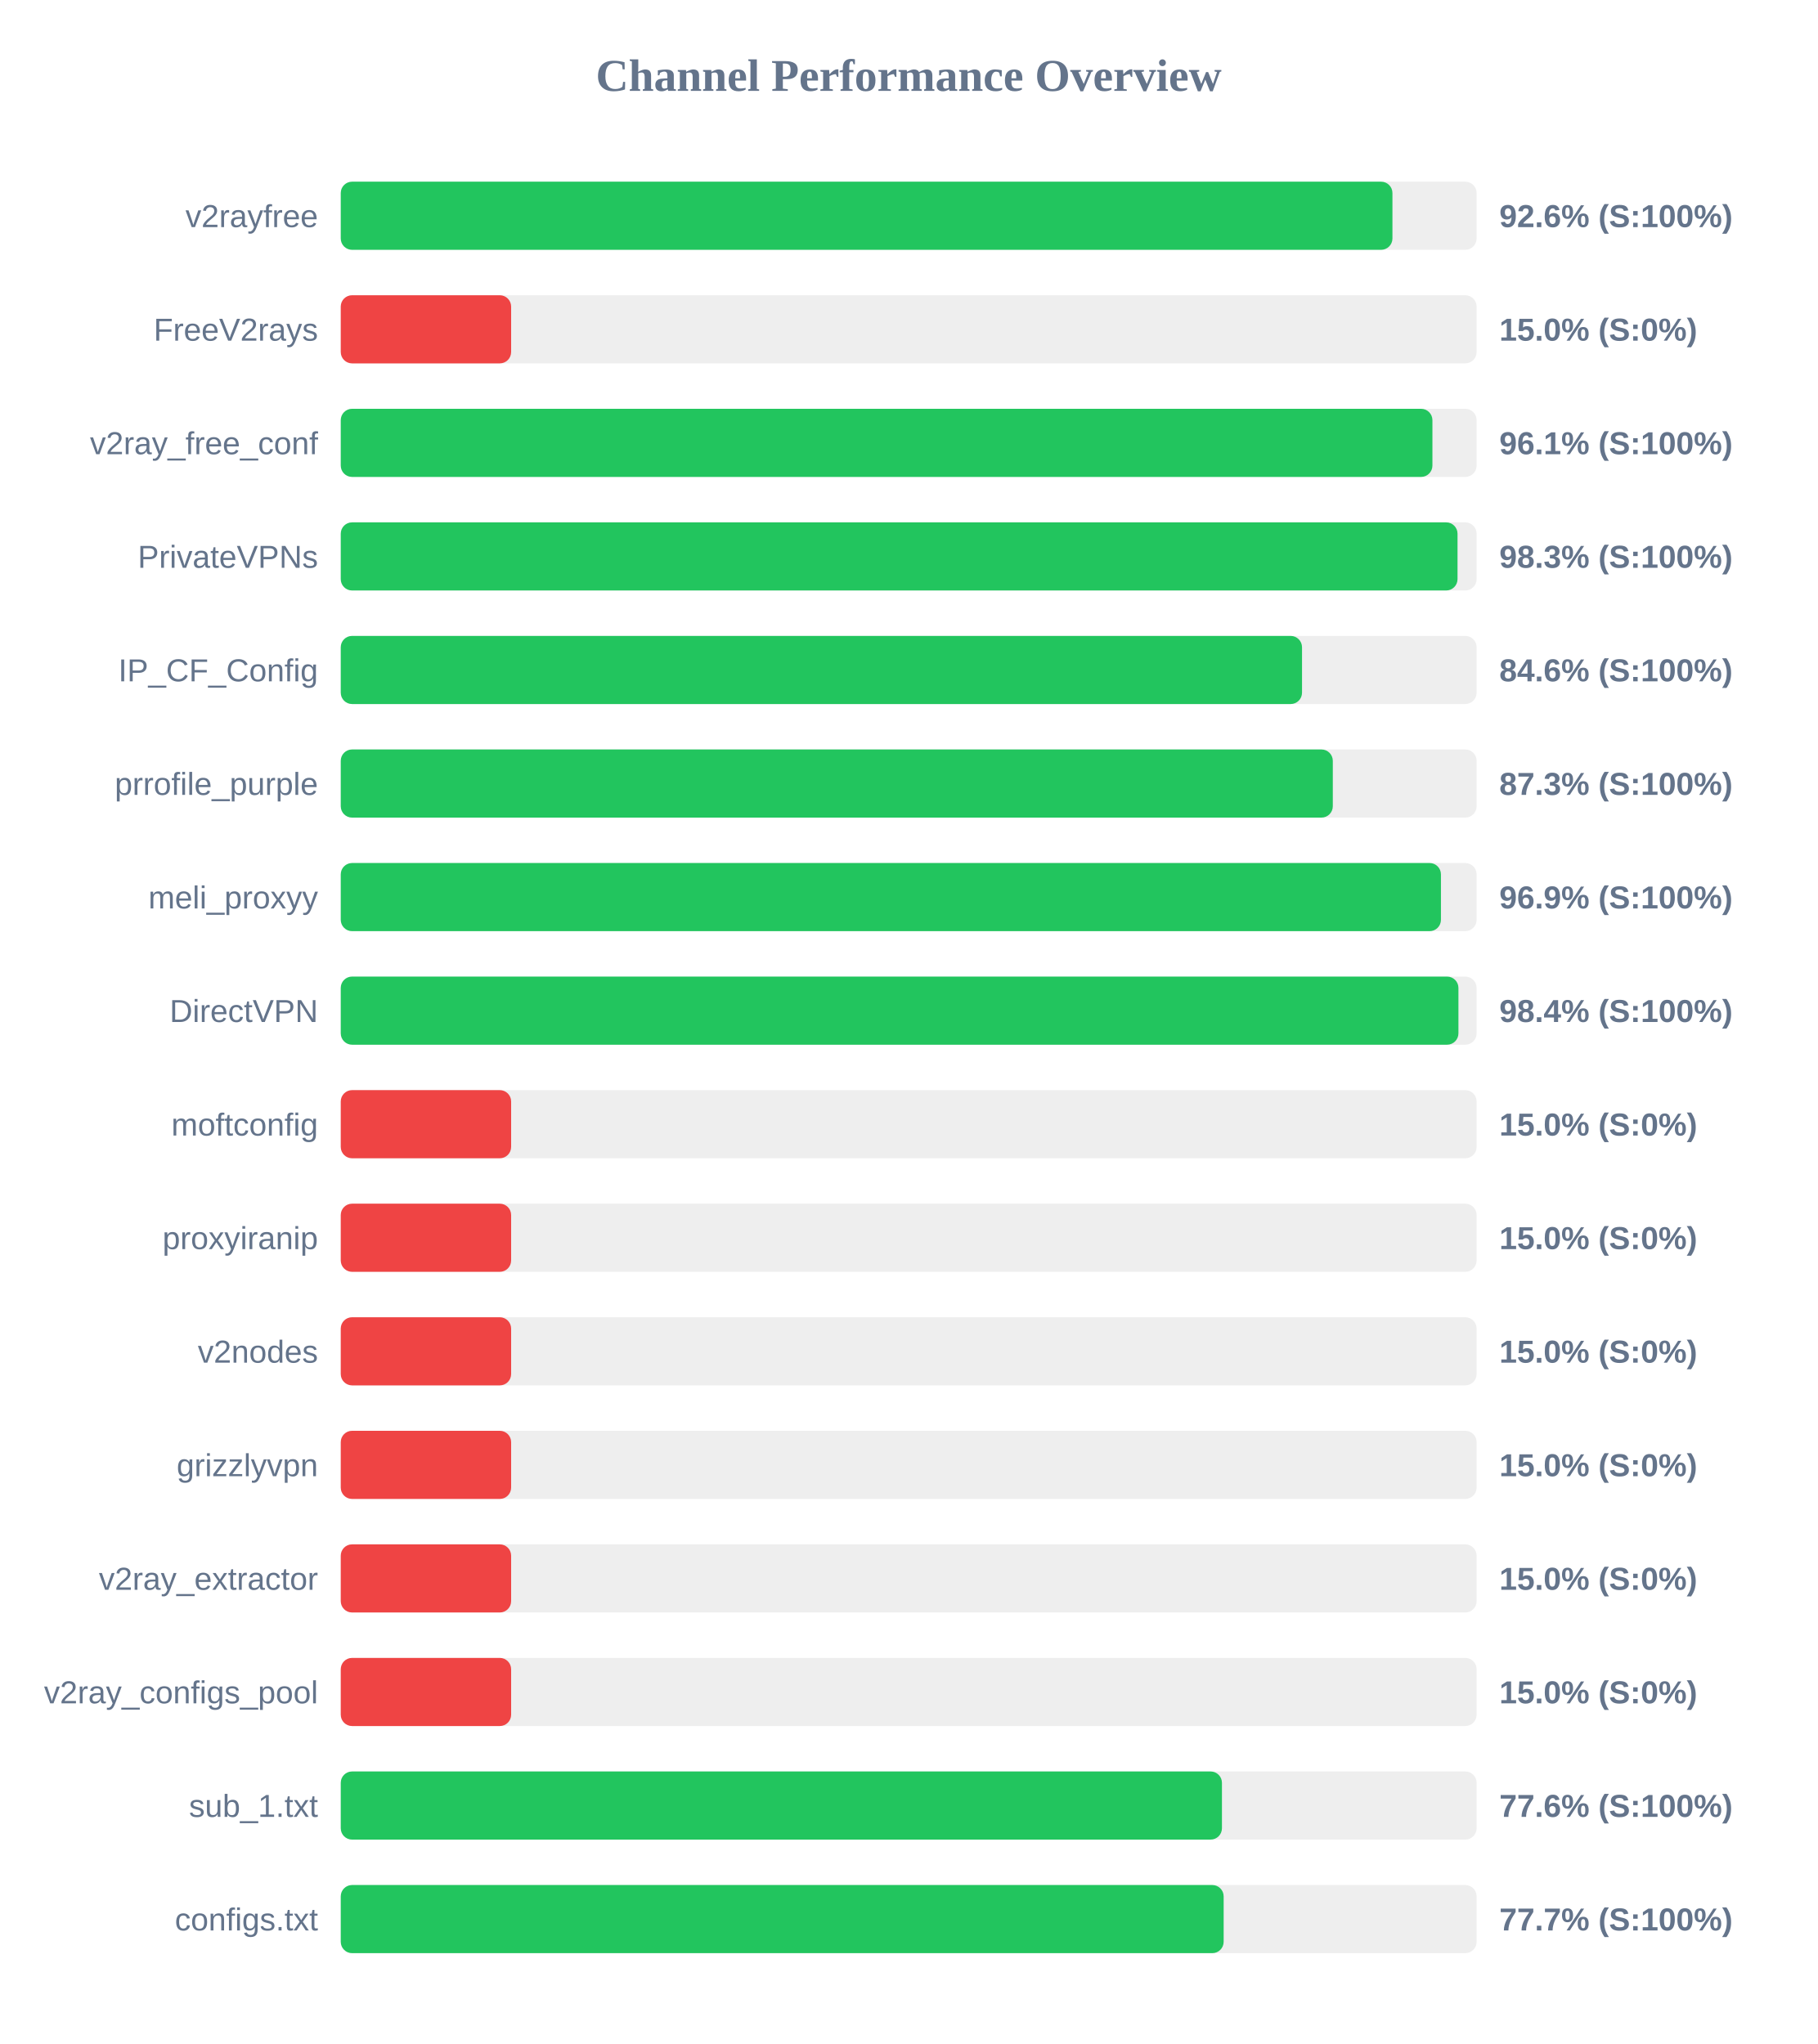
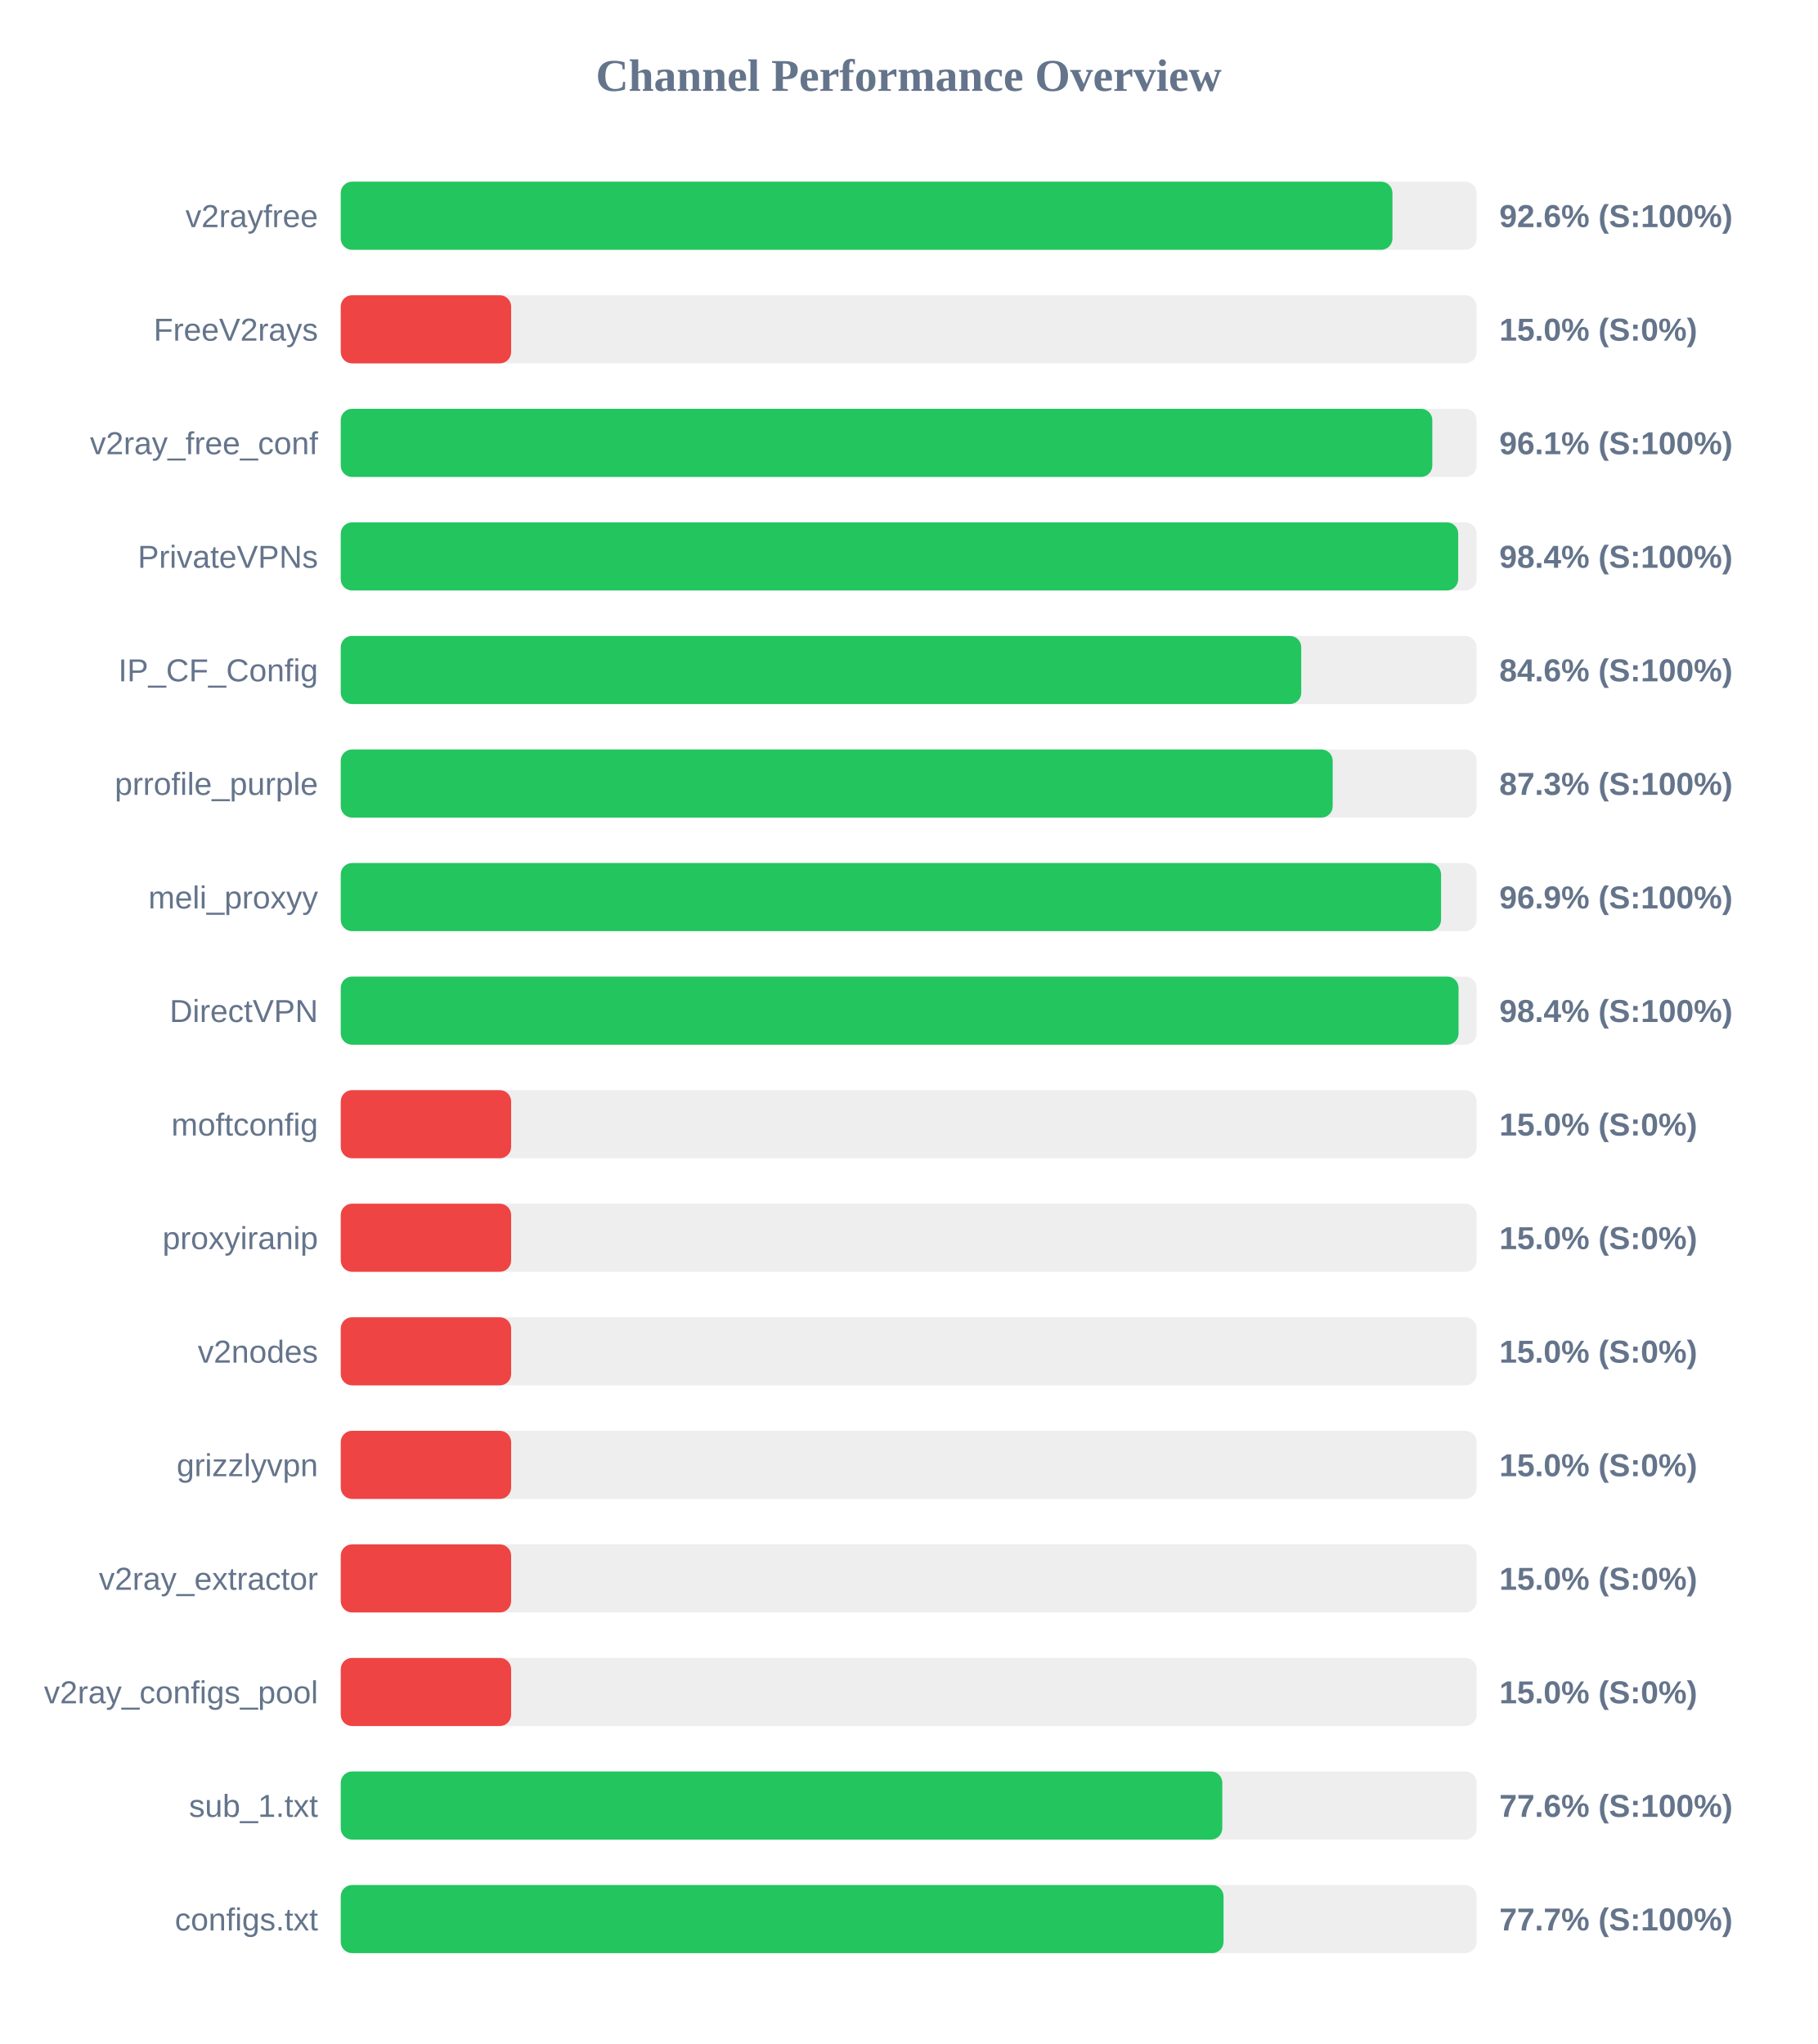
<svg xmlns="http://www.w3.org/2000/svg" width="800" height="900" version="1.1">
  <style>
        .row { font: 14px Arial; fill: #64748b; }
        .score { font: bold 14px Arial; fill: #64748b; }
    </style>
  <text x="400" y="40" text-anchor="middle" font-size="20px" font-weight="bold" fill="#64748b">Channel Performance Overview</text>
  <rect x="150" y="80" width="500" height="30" fill="#eee" rx="5" />
  <rect x="150" y="80" width="462.95" height="30" fill="#22c55e" rx="5" />
  <text x="140" y="100" text-anchor="end" class="row">v2rayfree</text>
  <text x="660" y="100" text-anchor="start" class="score">92.6% (S:100%)</text>
  <rect x="150" y="130" width="500" height="30" fill="#eee" rx="5" />
  <rect x="150" y="130" width="75.0" height="30" fill="#ef4444" rx="5" />
  <text x="140" y="150" text-anchor="end" class="row">FreeV2rays</text>
  <text x="660" y="150" text-anchor="start" class="score">15.0% (S:0%)</text>
  <rect x="150" y="180" width="500" height="30" fill="#eee" rx="5" />
-   <rect x="150" y="180" width="480.55" height="30" fill="#22c55e" rx="5" />
+   <rect x="150" y="180" width="480.5" height="30" fill="#22c55e" rx="5" />
  <text x="140" y="200" text-anchor="end" class="row">v2ray_free_conf</text>
  <text x="660" y="200" text-anchor="start" class="score">96.1% (S:100%)</text>
  <rect x="150" y="230" width="500" height="30" fill="#eee" rx="5" />
-   <rect x="150" y="230" width="491.6" height="30" fill="#22c55e" rx="5" />
+   <rect x="150" y="230" width="491.9" height="30" fill="#22c55e" rx="5" />
  <text x="140" y="250" text-anchor="end" class="row">PrivateVPNs</text>
-   <text x="660" y="250" text-anchor="start" class="score">98.3% (S:100%)</text>
+   <text x="660" y="250" text-anchor="start" class="score">98.4% (S:100%)</text>
  <rect x="150" y="280" width="500" height="30" fill="#eee" rx="5" />
-   <rect x="150" y="280" width="423.15" height="30" fill="#22c55e" rx="5" />
+   <rect x="150" y="280" width="422.8" height="30" fill="#22c55e" rx="5" />
  <text x="140" y="300" text-anchor="end" class="row">IP_CF_Config</text>
  <text x="660" y="300" text-anchor="start" class="score">84.6% (S:100%)</text>
  <rect x="150" y="330" width="500" height="30" fill="#eee" rx="5" />
-   <rect x="150" y="330" width="436.7" height="30" fill="#22c55e" rx="5" />
+   <rect x="150" y="330" width="436.65" height="30" fill="#22c55e" rx="5" />
  <text x="140" y="350" text-anchor="end" class="row">prrofile_purple</text>
  <text x="660" y="350" text-anchor="start" class="score">87.3% (S:100%)</text>
  <rect x="150" y="380" width="500" height="30" fill="#eee" rx="5" />
-   <rect x="150" y="380" width="484.3" height="30" fill="#22c55e" rx="5" />
+   <rect x="150" y="380" width="484.35" height="30" fill="#22c55e" rx="5" />
  <text x="140" y="400" text-anchor="end" class="row">meli_proxyy</text>
  <text x="660" y="400" text-anchor="start" class="score">96.9% (S:100%)</text>
  <rect x="150" y="430" width="500" height="30" fill="#eee" rx="5" />
-   <rect x="150" y="430" width="492.0" height="30" fill="#22c55e" rx="5" />
+   <rect x="150" y="430" width="492.05" height="30" fill="#22c55e" rx="5" />
  <text x="140" y="450" text-anchor="end" class="row">DirectVPN</text>
  <text x="660" y="450" text-anchor="start" class="score">98.4% (S:100%)</text>
  <rect x="150" y="480" width="500" height="30" fill="#eee" rx="5" />
  <rect x="150" y="480" width="75.0" height="30" fill="#ef4444" rx="5" />
  <text x="140" y="500" text-anchor="end" class="row">moftconfig</text>
  <text x="660" y="500" text-anchor="start" class="score">15.0% (S:0%)</text>
  <rect x="150" y="530" width="500" height="30" fill="#eee" rx="5" />
  <rect x="150" y="530" width="75.0" height="30" fill="#ef4444" rx="5" />
  <text x="140" y="550" text-anchor="end" class="row">proxyiranip</text>
  <text x="660" y="550" text-anchor="start" class="score">15.0% (S:0%)</text>
  <rect x="150" y="580" width="500" height="30" fill="#eee" rx="5" />
  <rect x="150" y="580" width="75.0" height="30" fill="#ef4444" rx="5" />
  <text x="140" y="600" text-anchor="end" class="row">v2nodes</text>
  <text x="660" y="600" text-anchor="start" class="score">15.0% (S:0%)</text>
  <rect x="150" y="630" width="500" height="30" fill="#eee" rx="5" />
  <rect x="150" y="630" width="75.0" height="30" fill="#ef4444" rx="5" />
  <text x="140" y="650" text-anchor="end" class="row">grizzlyvpn</text>
  <text x="660" y="650" text-anchor="start" class="score">15.0% (S:0%)</text>
  <rect x="150" y="680" width="500" height="30" fill="#eee" rx="5" />
  <rect x="150" y="680" width="75.0" height="30" fill="#ef4444" rx="5" />
  <text x="140" y="700" text-anchor="end" class="row">v2ray_extractor</text>
  <text x="660" y="700" text-anchor="start" class="score">15.0% (S:0%)</text>
  <rect x="150" y="730" width="500" height="30" fill="#eee" rx="5" />
  <rect x="150" y="730" width="75.0" height="30" fill="#ef4444" rx="5" />
  <text x="140" y="750" text-anchor="end" class="row">v2ray_configs_pool</text>
  <text x="660" y="750" text-anchor="start" class="score">15.0% (S:0%)</text>
  <rect x="150" y="780" width="500" height="30" fill="#eee" rx="5" />
-   <rect x="150" y="780" width="387.9" height="30" fill="#22c55e" rx="5" />
+   <rect x="150" y="780" width="388.05" height="30" fill="#22c55e" rx="5" />
  <text x="140" y="800" text-anchor="end" class="row">sub_1.txt</text>
  <text x="660" y="800" text-anchor="start" class="score">77.6% (S:100%)</text>
  <rect x="150" y="830" width="500" height="30" fill="#eee" rx="5" />
-   <rect x="150" y="830" width="388.65" height="30" fill="#22c55e" rx="5" />
+   <rect x="150" y="830" width="388.6" height="30" fill="#22c55e" rx="5" />
  <text x="140" y="850" text-anchor="end" class="row">configs.txt</text>
  <text x="660" y="850" text-anchor="start" class="score">77.7% (S:100%)</text>
</svg>
